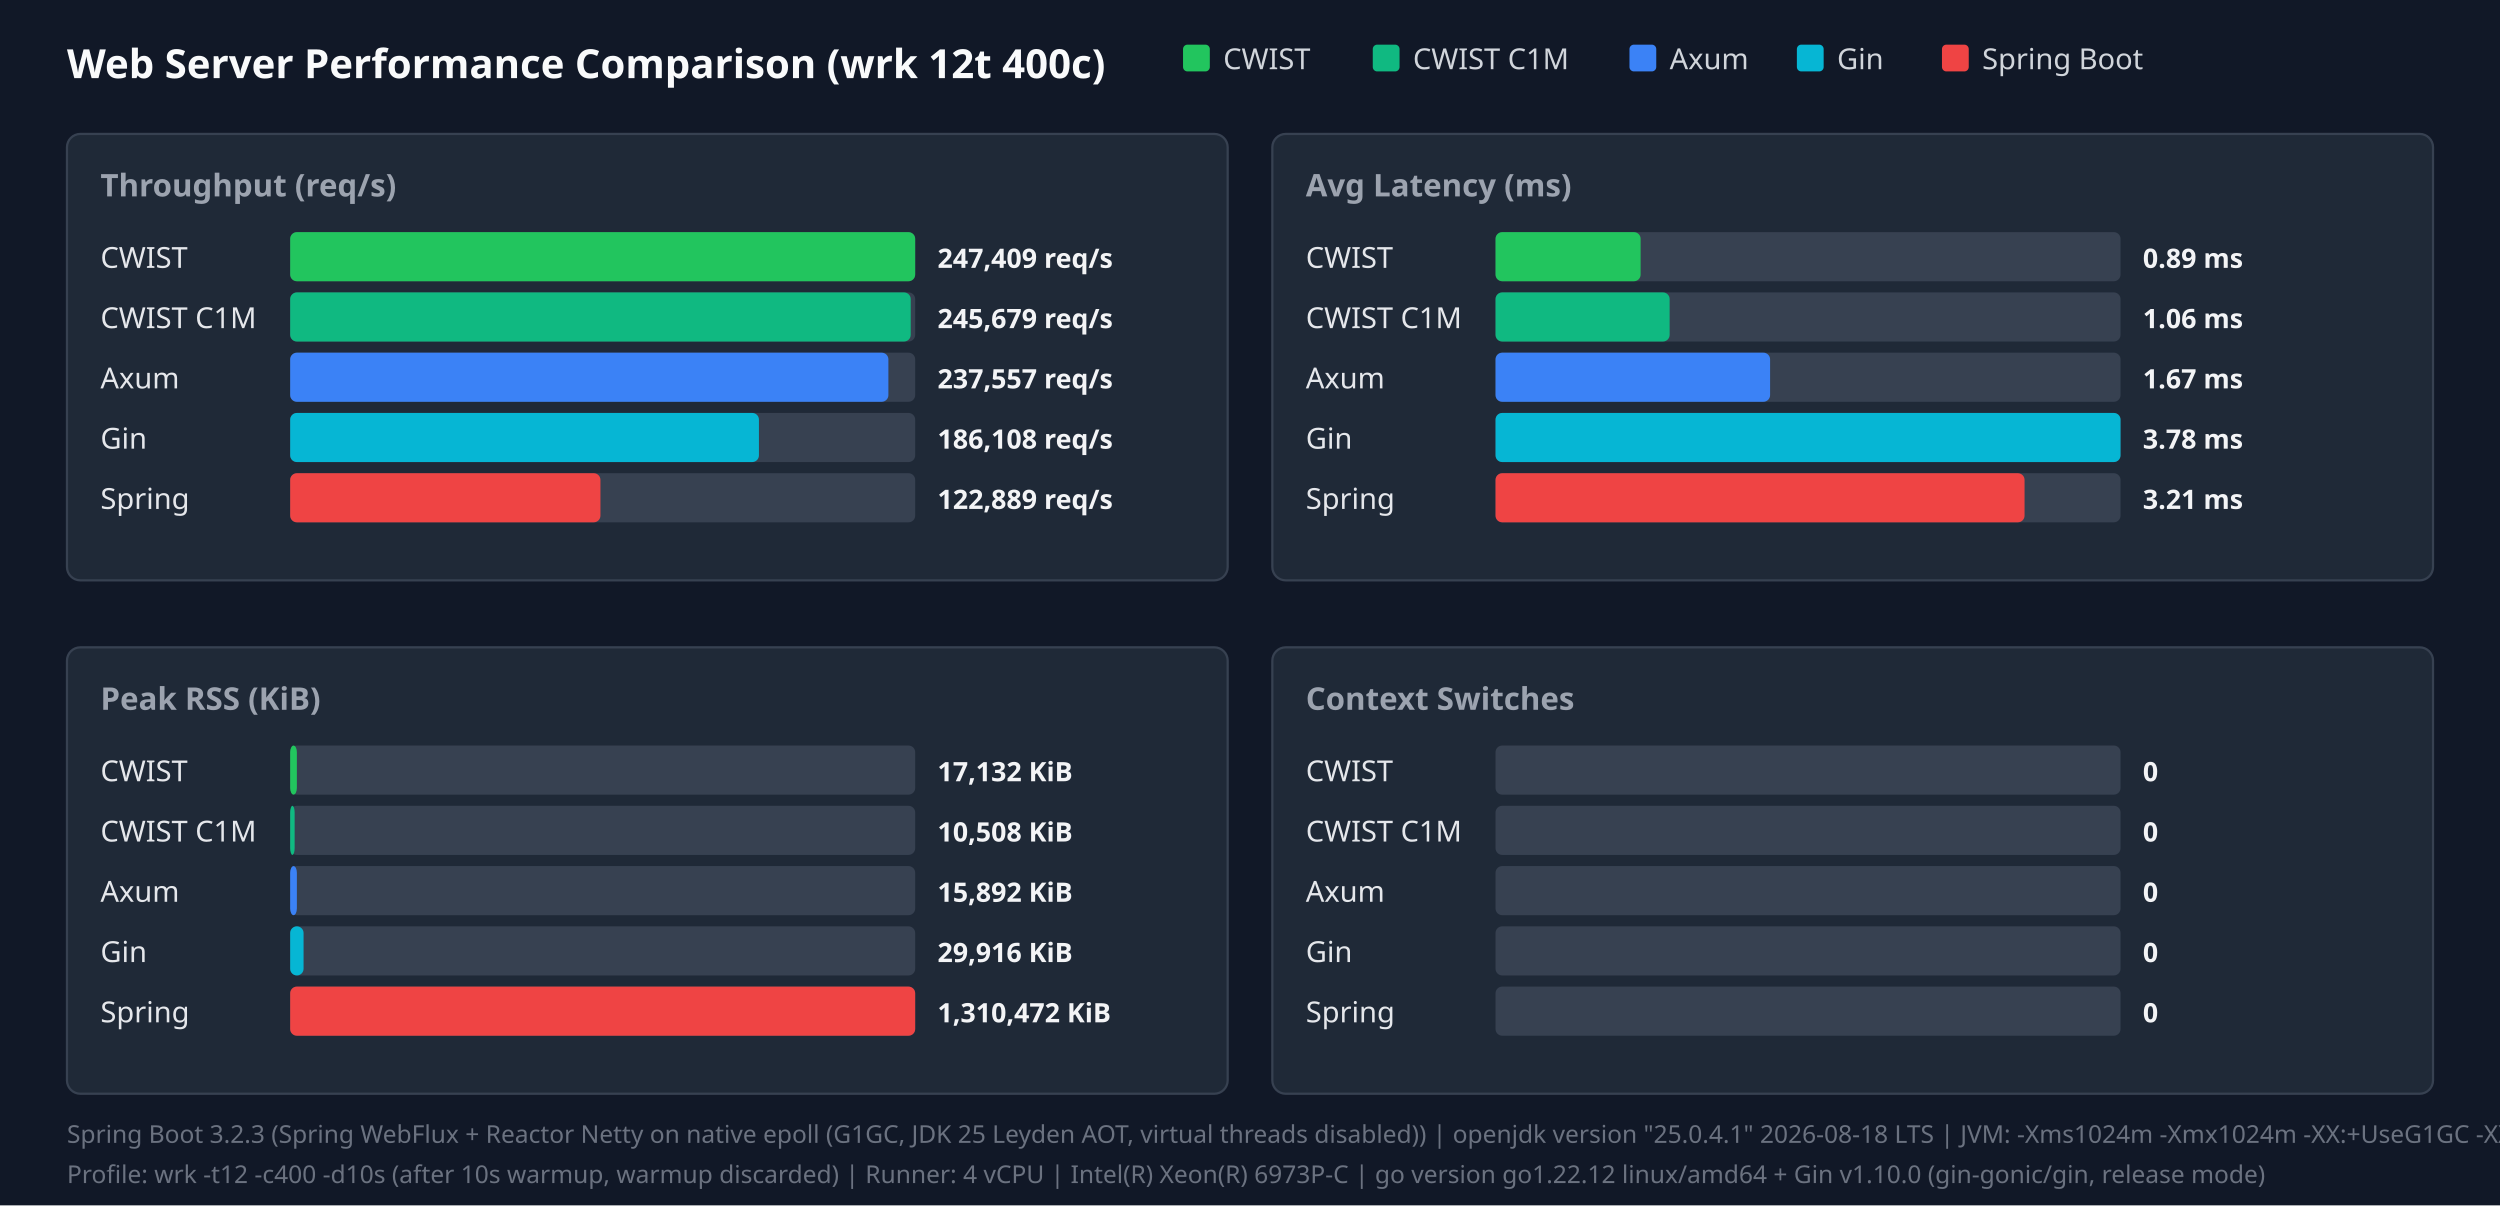
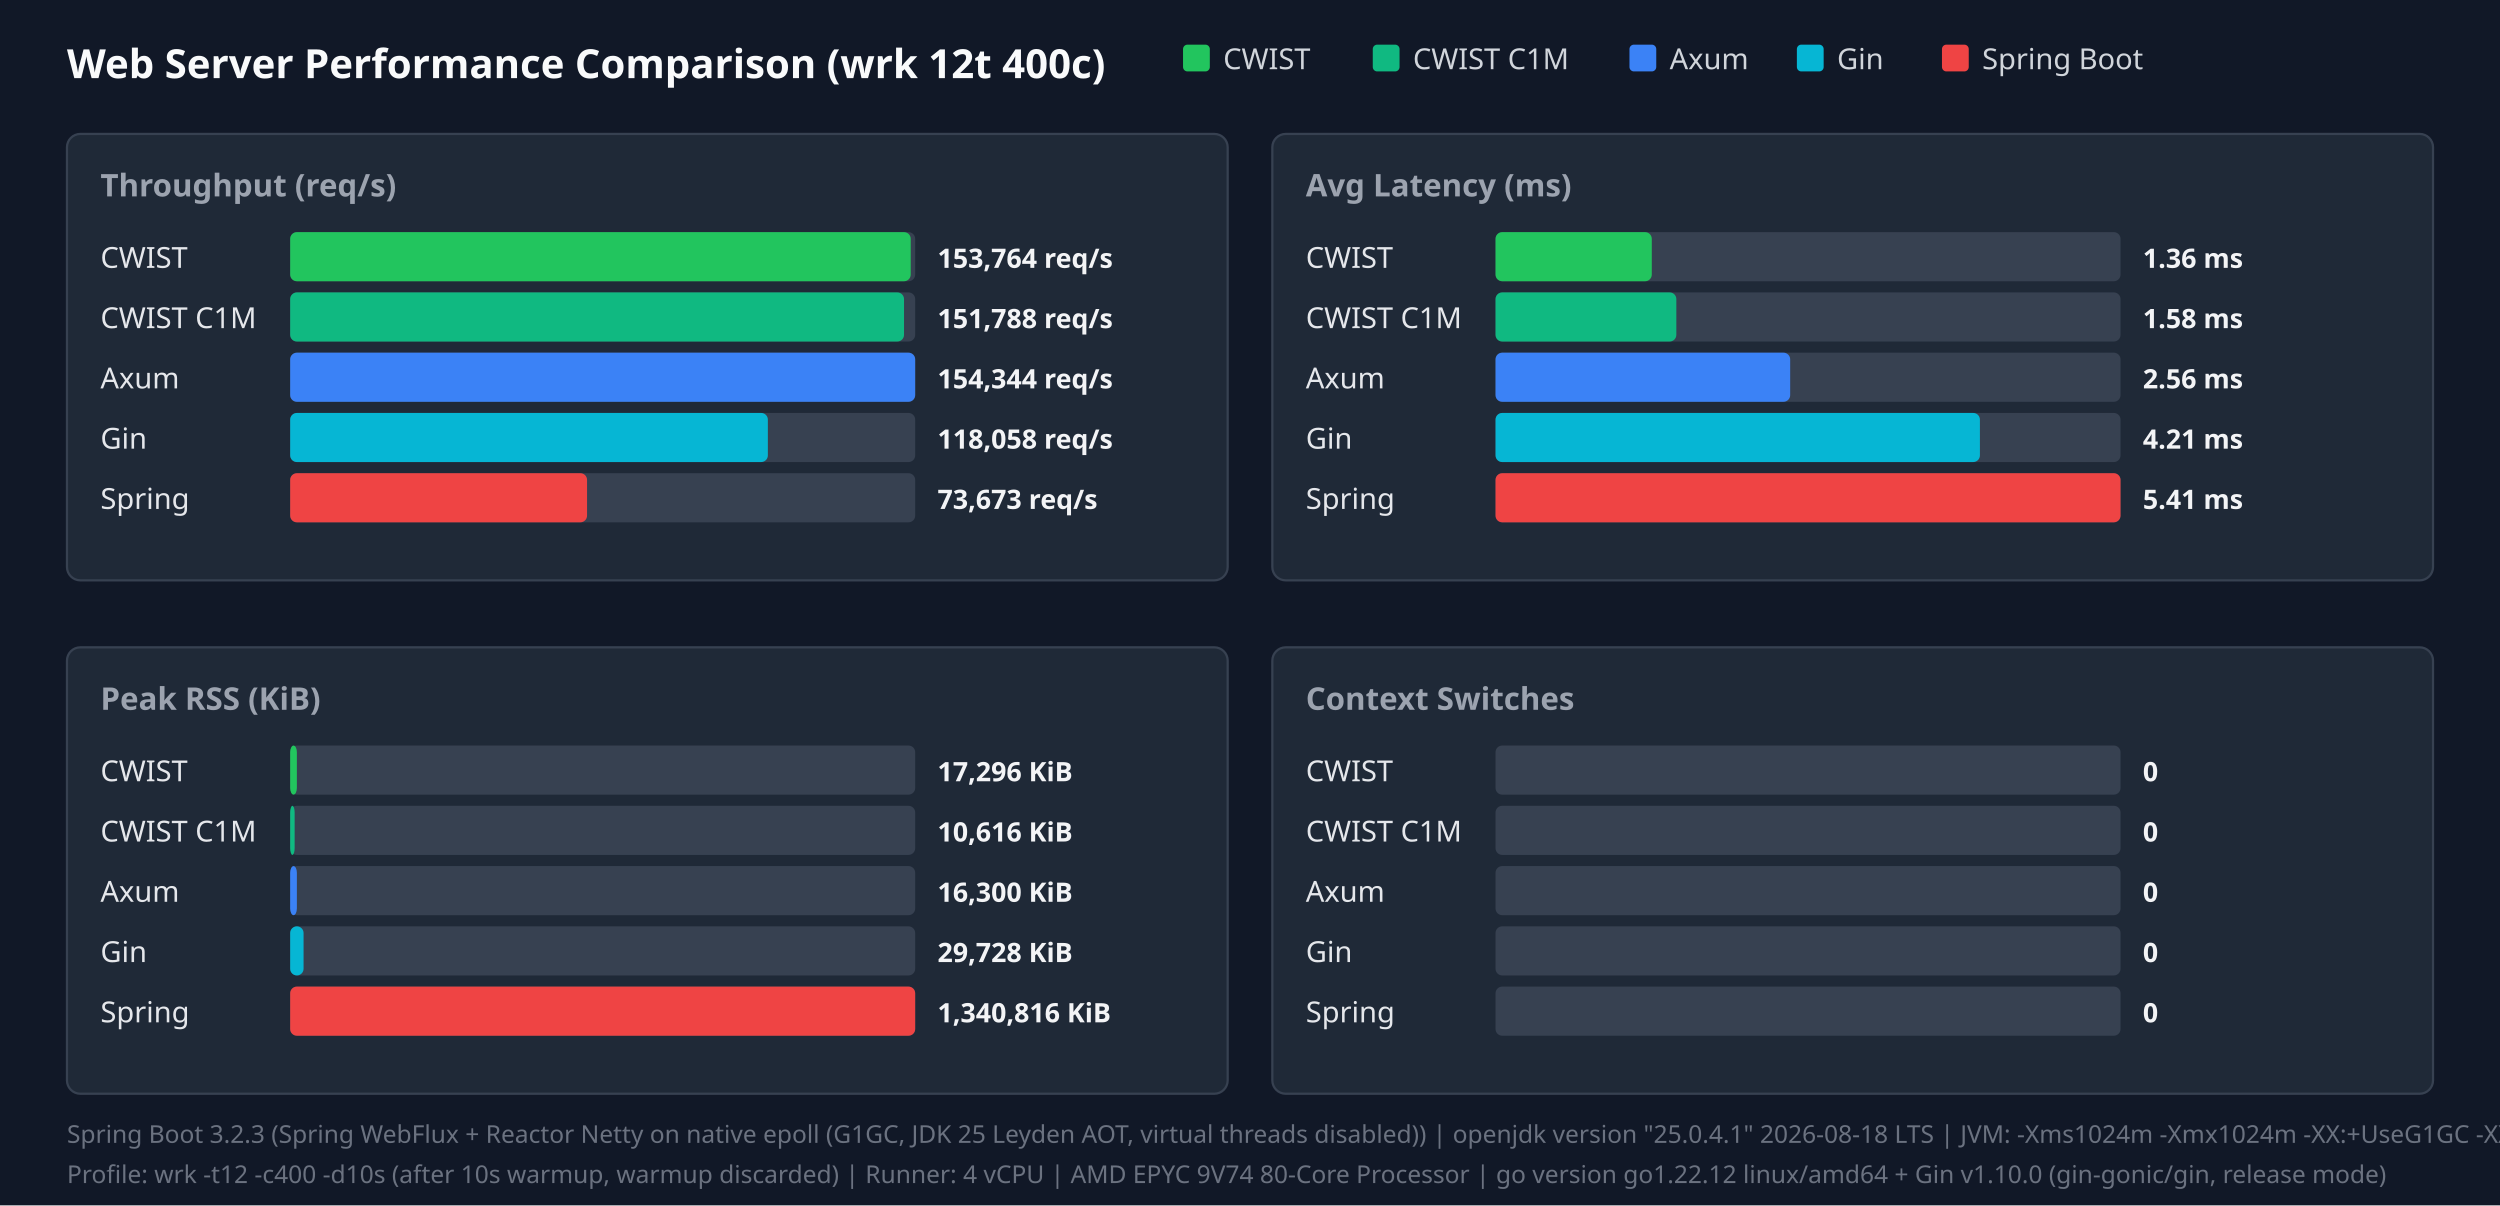
<svg xmlns="http://www.w3.org/2000/svg" width="1120" height="540" viewBox="0 0 1120 540">
  <style>.title{font:18px sans-serif;font-weight:bold;fill:#f9fafb}.panel-title{font:14px sans-serif;font-weight:600;fill:#9ca3af}.legend{font:13px sans-serif;fill:#d1d5db}.bar-label{font:13px sans-serif;font-weight:500;fill:#e5e7eb}.bar-val{font:12px sans-serif;font-weight:bold;fill:#f3f4f6}.footer{font:11px sans-serif;fill:#6b7280}</style>
  <rect width="100%" height="100%" fill="#111827" />
  <text x="30" y="35" class="title">Web Server Performance Comparison (wrk 12t 400c)</text>
  <rect x="530" y="20" width="12" height="12" fill="#22c55e" rx="2" />
  <text x="548" y="31" class="legend">CWIST</text>
  <rect x="615" y="20" width="12" height="12" fill="#10b981" rx="2" />
  <text x="633" y="31" class="legend">CWIST C1M</text>
  <rect x="730" y="20" width="12" height="12" fill="#3b82f6" rx="2" />
  <text x="748" y="31" class="legend">Axum</text>
  <rect x="805" y="20" width="12" height="12" fill="#06b6d4" rx="2" />
  <text x="823" y="31" class="legend">Gin</text>
  <rect x="870" y="20" width="12" height="12" fill="#ef4444" rx="2" />
  <text x="888" y="31" class="legend">Spring Boot</text>
  <rect x="30" y="60" width="520" height="200" fill="#1f2937" rx="6" stroke="#374151" />
  <text x="45" y="88" class="panel-title">Throughput (req/s)</text>
  <text x="45" y="120" class="bar-label">CWIST</text>
  <rect x="130" y="104" width="280" height="22" fill="#374151" rx="3" />
-   <rect x="130" y="104" width="280" height="22" fill="#22c55e" rx="3" />
-   <text x="420" y="120" class="bar-val">247,409 req/s</text>
+   <rect x="130" y="104" width="278" height="22" fill="#22c55e" rx="3" />
+   <text x="420" y="120" class="bar-val">153,764 req/s</text>
  <text x="45" y="147" class="bar-label">CWIST C1M</text>
  <rect x="130" y="131" width="280" height="22" fill="#374151" rx="3" />
-   <rect x="130" y="131" width="278" height="22" fill="#10b981" rx="3" />
-   <text x="420" y="147" class="bar-val">245,679 req/s</text>
+   <rect x="130" y="131" width="275" height="22" fill="#10b981" rx="3" />
+   <text x="420" y="147" class="bar-val">151,788 req/s</text>
  <text x="45" y="174" class="bar-label">Axum</text>
  <rect x="130" y="158" width="280" height="22" fill="#374151" rx="3" />
-   <rect x="130" y="158" width="268" height="22" fill="#3b82f6" rx="3" />
-   <text x="420" y="174" class="bar-val">237,557 req/s</text>
+   <rect x="130" y="158" width="280" height="22" fill="#3b82f6" rx="3" />
+   <text x="420" y="174" class="bar-val">154,344 req/s</text>
  <text x="45" y="201" class="bar-label">Gin</text>
  <rect x="130" y="185" width="280" height="22" fill="#374151" rx="3" />
-   <rect x="130" y="185" width="210" height="22" fill="#06b6d4" rx="3" />
-   <text x="420" y="201" class="bar-val">186,108 req/s</text>
+   <rect x="130" y="185" width="214" height="22" fill="#06b6d4" rx="3" />
+   <text x="420" y="201" class="bar-val">118,058 req/s</text>
  <text x="45" y="228" class="bar-label">Spring</text>
  <rect x="130" y="212" width="280" height="22" fill="#374151" rx="3" />
-   <rect x="130" y="212" width="139" height="22" fill="#ef4444" rx="3" />
-   <text x="420" y="228" class="bar-val">122,889 req/s</text>
+   <rect x="130" y="212" width="133" height="22" fill="#ef4444" rx="3" />
+   <text x="420" y="228" class="bar-val">73,673 req/s</text>
  <rect x="570" y="60" width="520" height="200" fill="#1f2937" rx="6" stroke="#374151" />
  <text x="585" y="88" class="panel-title">Avg Latency (ms)</text>
  <text x="585" y="120" class="bar-label">CWIST</text>
  <rect x="670" y="104" width="280" height="22" fill="#374151" rx="3" />
-   <rect x="670" y="104" width="65" height="22" fill="#22c55e" rx="3" />
-   <text x="960" y="120" class="bar-val">0.89 ms</text>
+   <rect x="670" y="104" width="70" height="22" fill="#22c55e" rx="3" />
+   <text x="960" y="120" class="bar-val">1.36 ms</text>
  <text x="585" y="147" class="bar-label">CWIST C1M</text>
  <rect x="670" y="131" width="280" height="22" fill="#374151" rx="3" />
-   <rect x="670" y="131" width="78" height="22" fill="#10b981" rx="3" />
-   <text x="960" y="147" class="bar-val">1.06 ms</text>
+   <rect x="670" y="131" width="81" height="22" fill="#10b981" rx="3" />
+   <text x="960" y="147" class="bar-val">1.58 ms</text>
  <text x="585" y="174" class="bar-label">Axum</text>
  <rect x="670" y="158" width="280" height="22" fill="#374151" rx="3" />
-   <rect x="670" y="158" width="123" height="22" fill="#3b82f6" rx="3" />
-   <text x="960" y="174" class="bar-val">1.67 ms</text>
+   <rect x="670" y="158" width="132" height="22" fill="#3b82f6" rx="3" />
+   <text x="960" y="174" class="bar-val">2.56 ms</text>
  <text x="585" y="201" class="bar-label">Gin</text>
  <rect x="670" y="185" width="280" height="22" fill="#374151" rx="3" />
-   <rect x="670" y="185" width="280" height="22" fill="#06b6d4" rx="3" />
-   <text x="960" y="201" class="bar-val">3.78 ms</text>
+   <rect x="670" y="185" width="217" height="22" fill="#06b6d4" rx="3" />
+   <text x="960" y="201" class="bar-val">4.21 ms</text>
  <text x="585" y="228" class="bar-label">Spring</text>
  <rect x="670" y="212" width="280" height="22" fill="#374151" rx="3" />
-   <rect x="670" y="212" width="237" height="22" fill="#ef4444" rx="3" />
-   <text x="960" y="228" class="bar-val">3.21 ms</text>
+   <rect x="670" y="212" width="280" height="22" fill="#ef4444" rx="3" />
+   <text x="960" y="228" class="bar-val">5.41 ms</text>
  <rect x="30" y="290" width="520" height="200" fill="#1f2937" rx="6" stroke="#374151" />
  <text x="45" y="318" class="panel-title">Peak RSS (KiB)</text>
  <text x="45" y="350" class="bar-label">CWIST</text>
  <rect x="130" y="334" width="280" height="22" fill="#374151" rx="3" />
  <rect x="130" y="334" width="3" height="22" fill="#22c55e" rx="3" />
-   <text x="420" y="350" class="bar-val">17,132 KiB</text>
+   <text x="420" y="350" class="bar-val">17,296 KiB</text>
  <text x="45" y="377" class="bar-label">CWIST C1M</text>
  <rect x="130" y="361" width="280" height="22" fill="#374151" rx="3" />
  <rect x="130" y="361" width="2" height="22" fill="#10b981" rx="3" />
-   <text x="420" y="377" class="bar-val">10,508 KiB</text>
+   <text x="420" y="377" class="bar-val">10,616 KiB</text>
  <text x="45" y="404" class="bar-label">Axum</text>
  <rect x="130" y="388" width="280" height="22" fill="#374151" rx="3" />
  <rect x="130" y="388" width="3" height="22" fill="#3b82f6" rx="3" />
-   <text x="420" y="404" class="bar-val">15,892 KiB</text>
+   <text x="420" y="404" class="bar-val">16,300 KiB</text>
  <text x="45" y="431" class="bar-label">Gin</text>
  <rect x="130" y="415" width="280" height="22" fill="#374151" rx="3" />
  <rect x="130" y="415" width="6" height="22" fill="#06b6d4" rx="3" />
-   <text x="420" y="431" class="bar-val">29,916 KiB</text>
+   <text x="420" y="431" class="bar-val">29,728 KiB</text>
  <text x="45" y="458" class="bar-label">Spring</text>
  <rect x="130" y="442" width="280" height="22" fill="#374151" rx="3" />
  <rect x="130" y="442" width="280" height="22" fill="#ef4444" rx="3" />
-   <text x="420" y="458" class="bar-val">1,310,472 KiB</text>
+   <text x="420" y="458" class="bar-val">1,340,816 KiB</text>
  <rect x="570" y="290" width="520" height="200" fill="#1f2937" rx="6" stroke="#374151" />
  <text x="585" y="318" class="panel-title">Context Switches</text>
  <text x="585" y="350" class="bar-label">CWIST</text>
  <rect x="670" y="334" width="280" height="22" fill="#374151" rx="3" />
  <text x="960" y="350" class="bar-val">0</text>
  <text x="585" y="377" class="bar-label">CWIST C1M</text>
  <rect x="670" y="361" width="280" height="22" fill="#374151" rx="3" />
  <text x="960" y="377" class="bar-val">0</text>
  <text x="585" y="404" class="bar-label">Axum</text>
  <rect x="670" y="388" width="280" height="22" fill="#374151" rx="3" />
  <text x="960" y="404" class="bar-val">0</text>
  <text x="585" y="431" class="bar-label">Gin</text>
  <rect x="670" y="415" width="280" height="22" fill="#374151" rx="3" />
  <text x="960" y="431" class="bar-val">0</text>
  <text x="585" y="458" class="bar-label">Spring</text>
  <rect x="670" y="442" width="280" height="22" fill="#374151" rx="3" />
  <text x="960" y="458" class="bar-val">0</text>
  <text x="30" y="512" class="footer">Spring Boot 3.2.3 (Spring WebFlux + Reactor Netty on native epoll (G1GC, JDK 25 Leyden AOT, virtual threads disabled)) | openjdk version "25.0.4.1" 2026-08-18 LTS | JVM: -Xms1024m -Xmx1024m   -XX:+UseG1GC -XX:GCTimeRatio=99 -XX:G1HeapRegionSize=1m   -XX:+AlwaysPreTouch   -XX:CompileThreshold=1500 -XX:CICompilerCount=4   -Djava.security.egd=file:/dev/urandom   -Djava.net.preferIPv4Stack=true   -Dio.netty.allocator.type=pooled   -Dio.netty.leakDetection.level=disabled   -Dio.netty.buffer.checkBounds=false   -Dio.netty.buffer.checkAccessible=false   -Dreactor.netty.ioWorkerCount=4   -Xlog:gc*:file=/tmp/spring_gc.log:time,uptime,level,tags -XX:+AOTClassLinking -XX:AOTCache=/tmp/spring_bench/app.aot (JEP 483 + JEP 514 single-step AOT)</text>
-   <text x="30" y="530" class="footer">Profile: wrk -t12 -c400 -d10s (after 10s warmup, warmup discarded) | Runner: 4 vCPU | Intel(R) Xeon(R) 6973P-C | go version go1.22.12 linux/amd64 + Gin v1.10.0 (gin-gonic/gin, release mode)</text>
+   <text x="30" y="530" class="footer">Profile: wrk -t12 -c400 -d10s (after 10s warmup, warmup discarded) | Runner: 4 vCPU | AMD EPYC 9V74 80-Core Processor | go version go1.22.12 linux/amd64 + Gin v1.10.0 (gin-gonic/gin, release mode)</text>
</svg>
